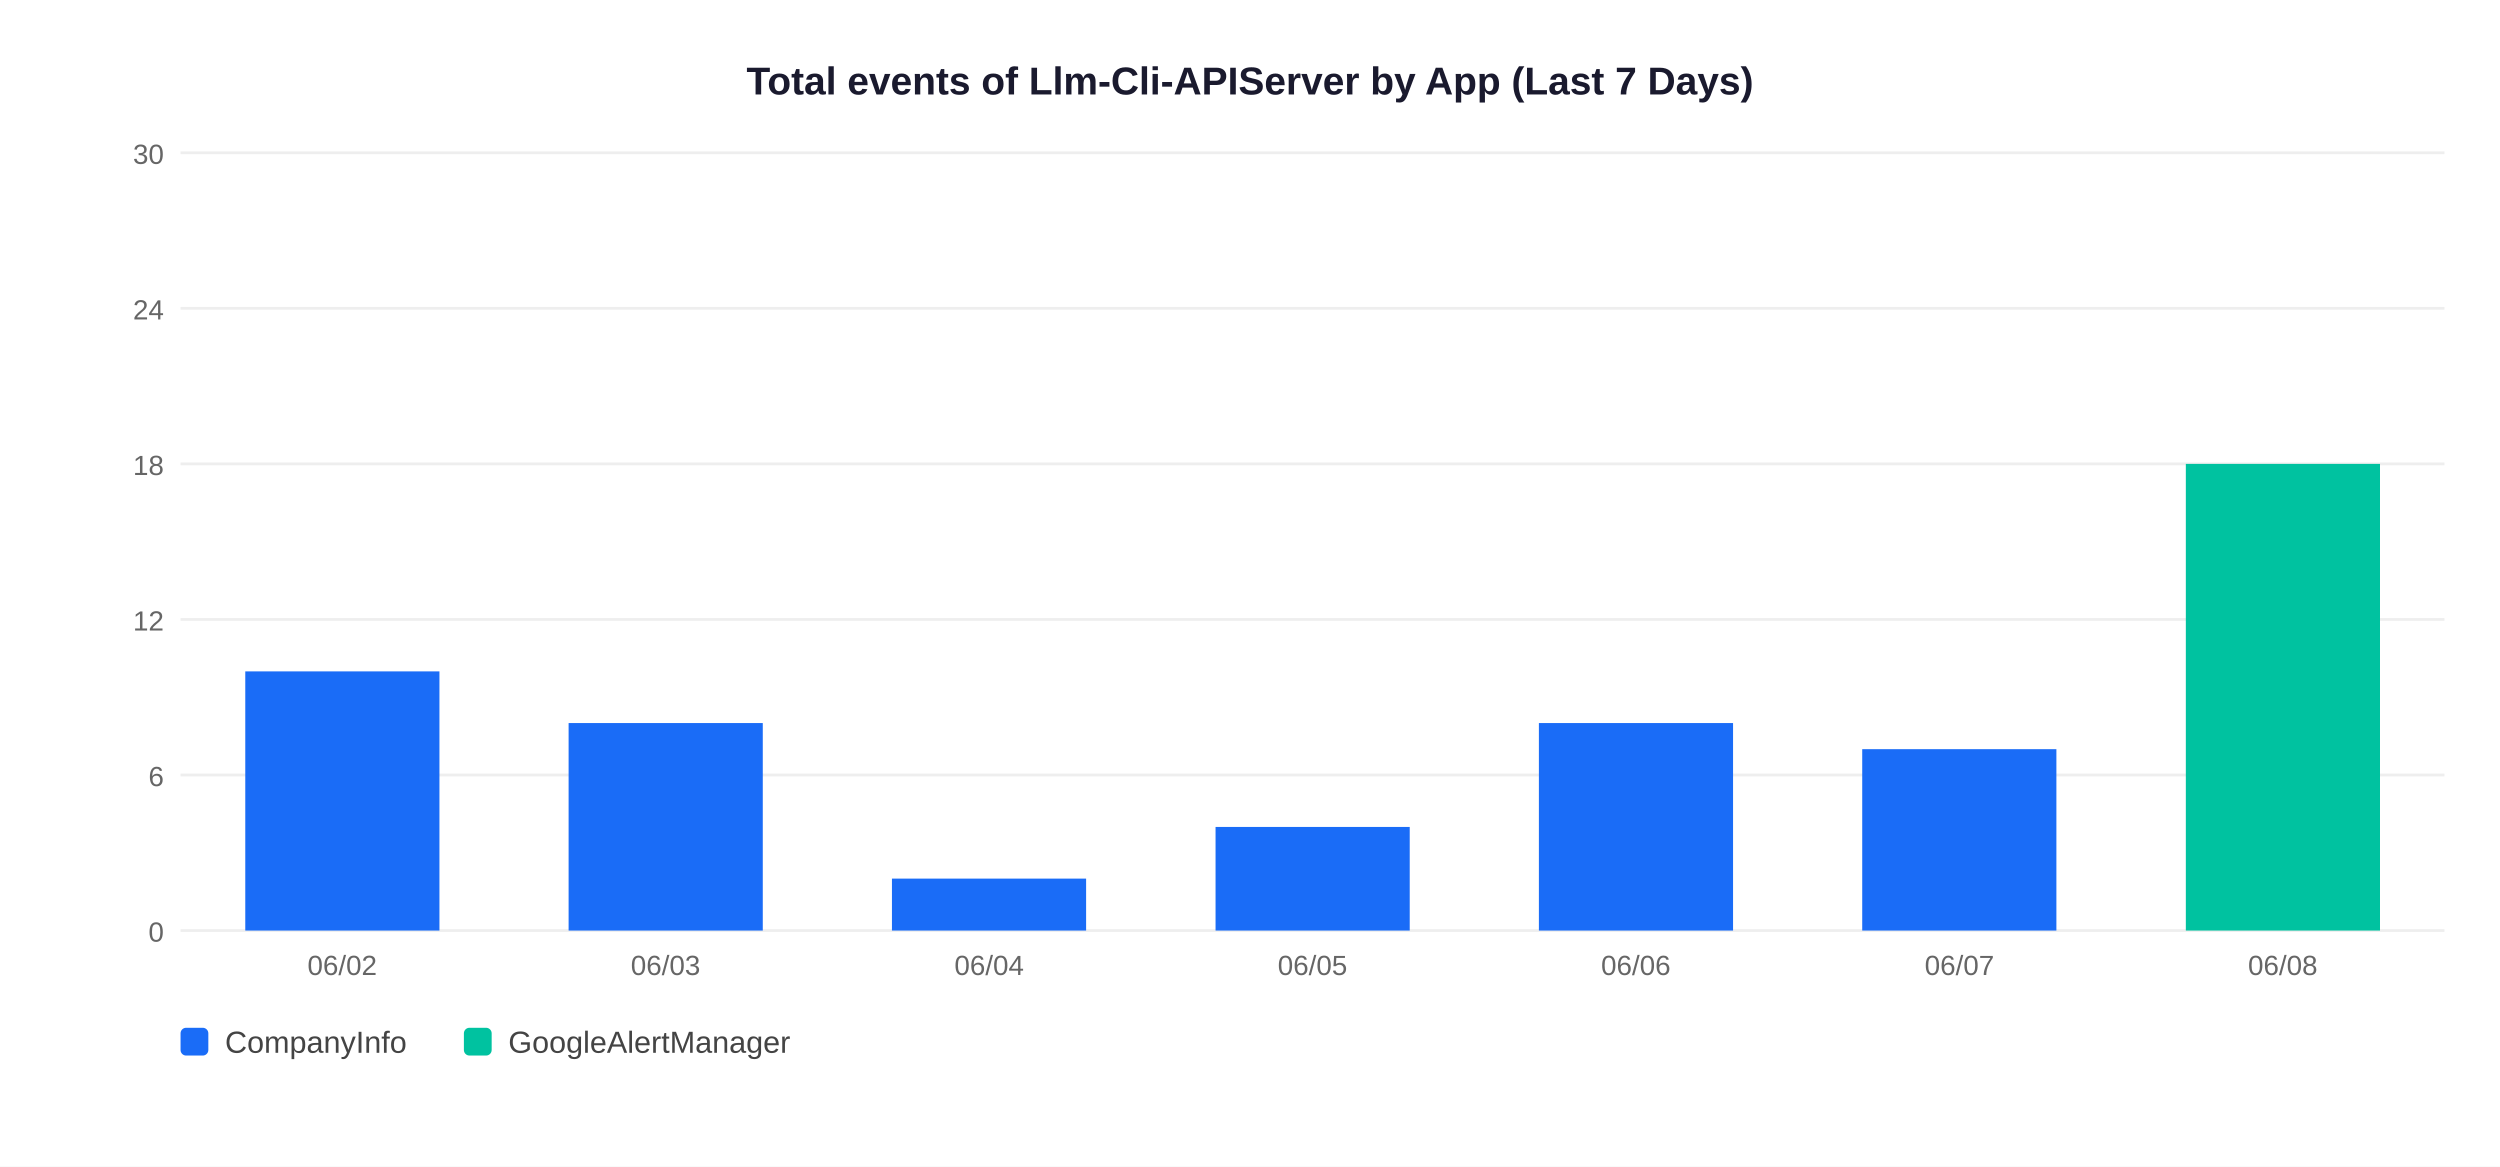
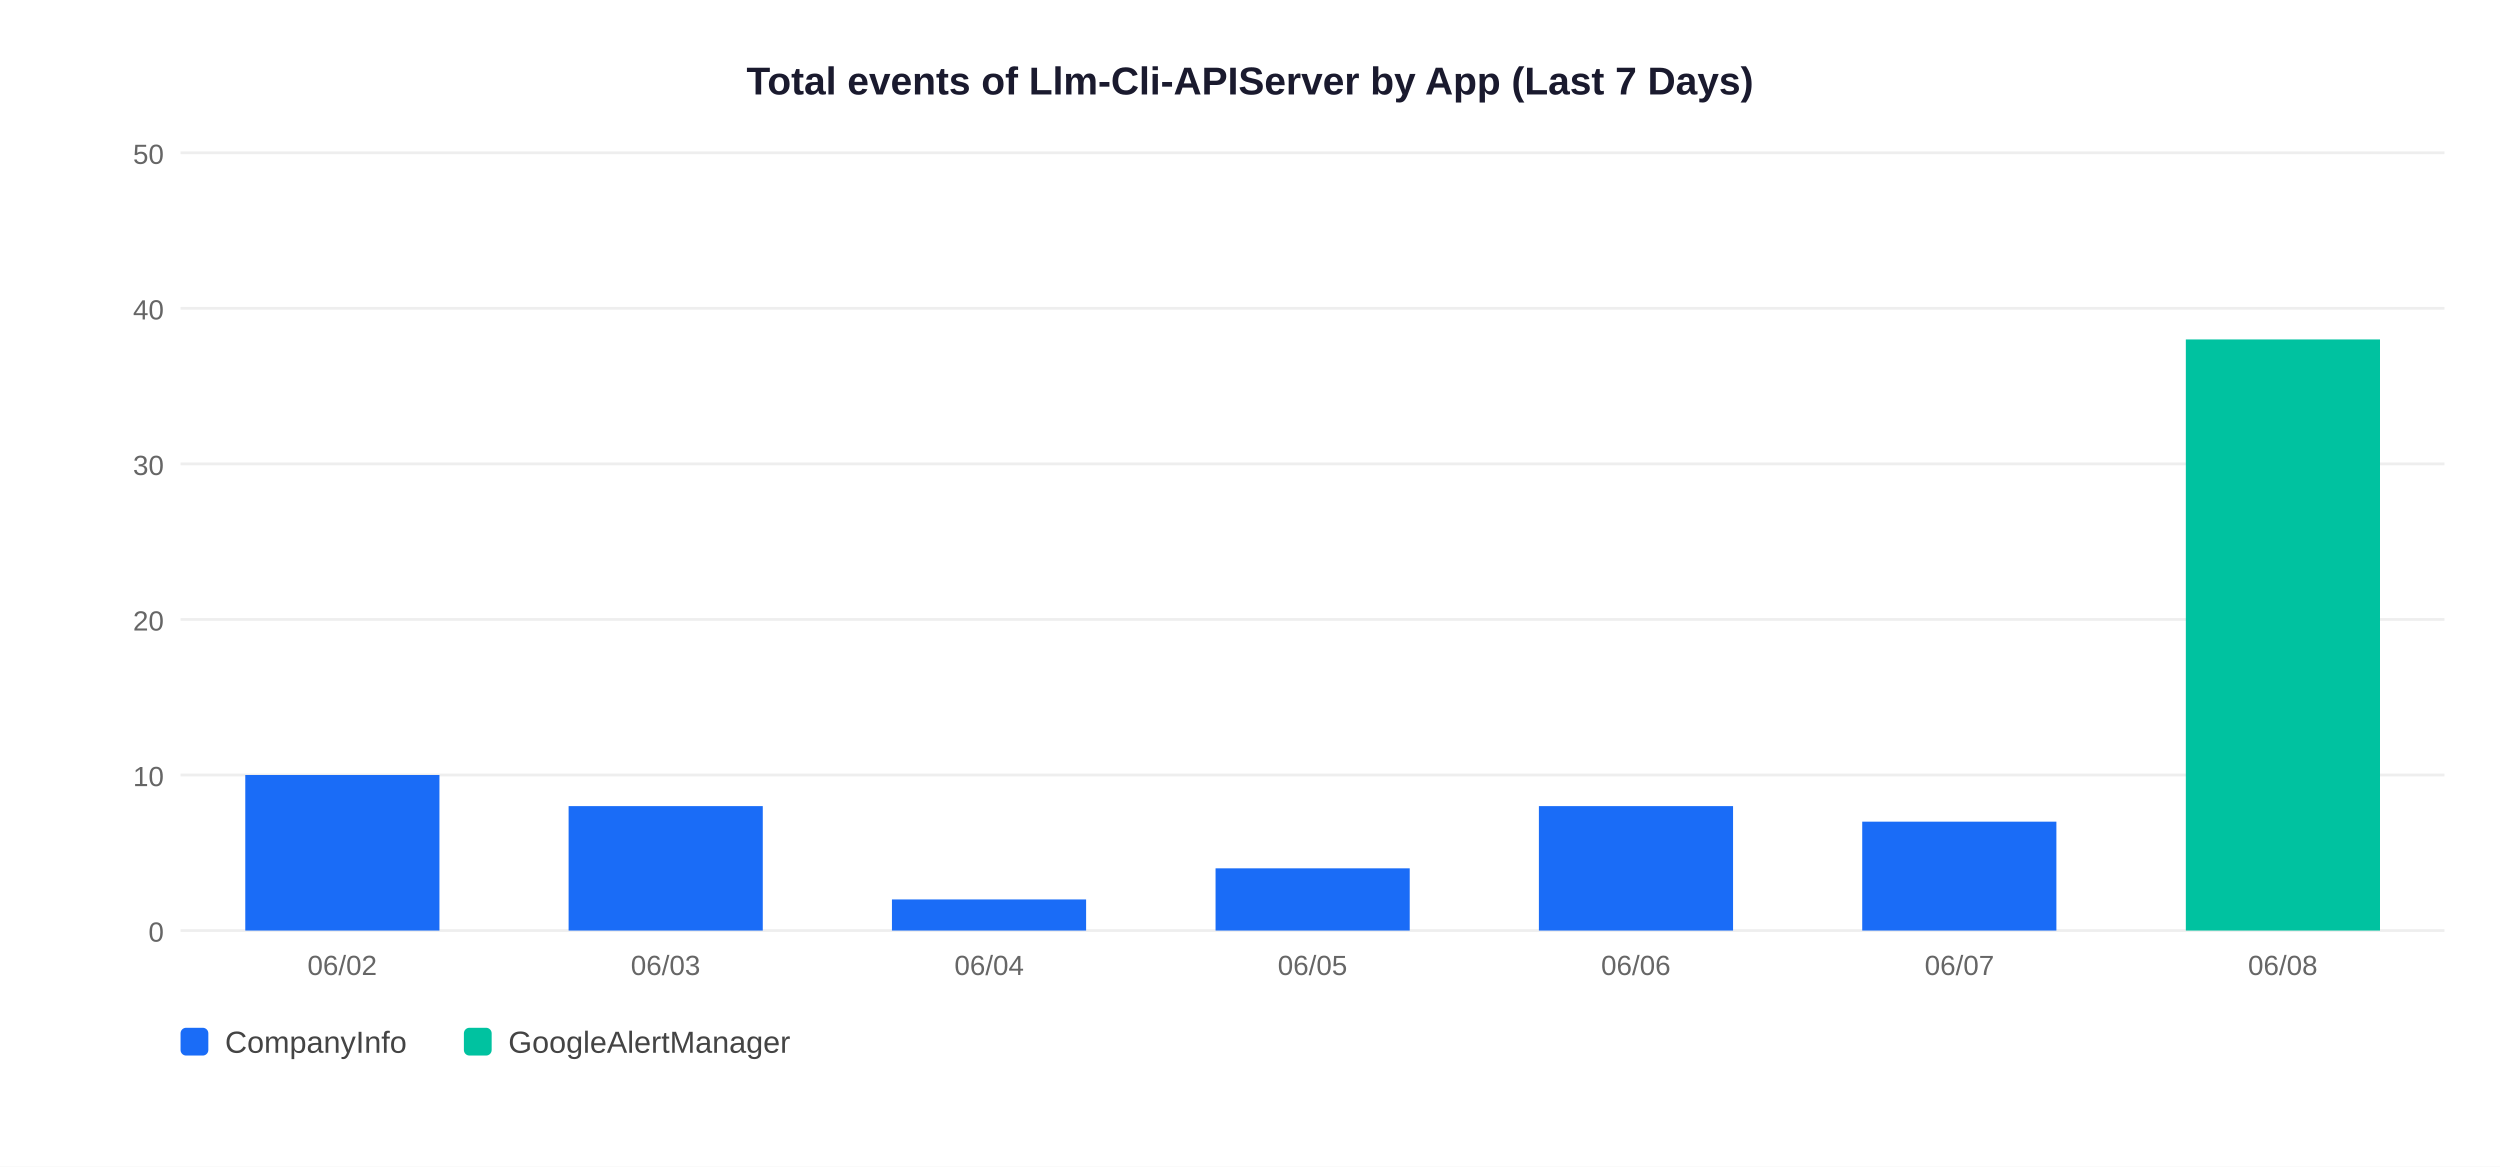
<svg xmlns="http://www.w3.org/2000/svg" width="900" height="420">
  <rect width="900" height="420" fill="white" />
  <text x="450" y="34" text-anchor="middle" font-size="14" font-weight="bold" font-family="Arial,sans-serif" fill="#1a1a2e">Total events of Llm-Cli-APIServer by App (Last 7 Days)</text>
  <line x1="65" y1="335" x2="880" y2="335" stroke="#EEEEEE" stroke-width="1" />
  <text x="59" y="339" text-anchor="end" font-size="10" font-family="Arial,sans-serif" fill="#666">0</text>
  <line x1="65" y1="279" x2="880" y2="279" stroke="#EEEEEE" stroke-width="1" />
-   <text x="59" y="283" text-anchor="end" font-size="10" font-family="Arial,sans-serif" fill="#666">6</text>
+   <text x="59" y="283" text-anchor="end" font-size="10" font-family="Arial,sans-serif" fill="#666">10</text>
  <line x1="65" y1="223" x2="880" y2="223" stroke="#EEEEEE" stroke-width="1" />
-   <text x="59" y="227" text-anchor="end" font-size="10" font-family="Arial,sans-serif" fill="#666">12</text>
+   <text x="59" y="227" text-anchor="end" font-size="10" font-family="Arial,sans-serif" fill="#666">20</text>
  <line x1="65" y1="167" x2="880" y2="167" stroke="#EEEEEE" stroke-width="1" />
-   <text x="59" y="171" text-anchor="end" font-size="10" font-family="Arial,sans-serif" fill="#666">18</text>
+   <text x="59" y="171" text-anchor="end" font-size="10" font-family="Arial,sans-serif" fill="#666">30</text>
  <line x1="65" y1="111" x2="880" y2="111" stroke="#EEEEEE" stroke-width="1" />
-   <text x="59" y="115" text-anchor="end" font-size="10" font-family="Arial,sans-serif" fill="#666">24</text>
+   <text x="59" y="115" text-anchor="end" font-size="10" font-family="Arial,sans-serif" fill="#666">40</text>
  <line x1="65" y1="55" x2="880" y2="55" stroke="#EEEEEE" stroke-width="1" />
-   <text x="59" y="59" text-anchor="end" font-size="10" font-family="Arial,sans-serif" fill="#666">30</text>
-   <rect x="88.3" y="241.7" width="69.9" height="93.3" fill="#1A6CF7" />
+   <text x="59" y="59" text-anchor="end" font-size="10" font-family="Arial,sans-serif" fill="#666">50</text>
+   <rect x="88.3" y="279.0" width="69.9" height="56.0" fill="#1A6CF7" />
  <text x="123.2" y="351" text-anchor="middle" font-size="10" font-family="Arial,sans-serif" fill="#666">06/02</text>
-   <rect x="204.7" y="260.3" width="69.9" height="74.7" fill="#1A6CF7" />
+   <rect x="204.7" y="290.2" width="69.9" height="44.8" fill="#1A6CF7" />
  <text x="239.6" y="351" text-anchor="middle" font-size="10" font-family="Arial,sans-serif" fill="#666">06/03</text>
-   <rect x="321.1" y="316.3" width="69.9" height="18.7" fill="#1A6CF7" />
+   <rect x="321.1" y="323.8" width="69.9" height="11.2" fill="#1A6CF7" />
  <text x="356.1" y="351" text-anchor="middle" font-size="10" font-family="Arial,sans-serif" fill="#666">06/04</text>
-   <rect x="437.6" y="297.7" width="69.9" height="37.3" fill="#1A6CF7" />
+   <rect x="437.6" y="312.6" width="69.9" height="22.4" fill="#1A6CF7" />
  <text x="472.5" y="351" text-anchor="middle" font-size="10" font-family="Arial,sans-serif" fill="#666">06/05</text>
-   <rect x="554.0" y="260.3" width="69.9" height="74.7" fill="#1A6CF7" />
+   <rect x="554.0" y="290.2" width="69.9" height="44.8" fill="#1A6CF7" />
  <text x="588.9" y="351" text-anchor="middle" font-size="10" font-family="Arial,sans-serif" fill="#666">06/06</text>
-   <rect x="670.4" y="269.7" width="69.9" height="65.3" fill="#1A6CF7" />
+   <rect x="670.4" y="295.8" width="69.9" height="39.2" fill="#1A6CF7" />
  <text x="705.4" y="351" text-anchor="middle" font-size="10" font-family="Arial,sans-serif" fill="#666">06/07</text>
-   <rect x="786.9" y="167.0" width="69.9" height="168.0" fill="#00C2A0" />
+   <rect x="786.9" y="122.2" width="69.9" height="212.8" fill="#00C2A0" />
  <text x="821.8" y="351" text-anchor="middle" font-size="10" font-family="Arial,sans-serif" fill="#666">06/08</text>
  <rect x="65" y="370" width="10" height="10" rx="2" fill="#1A6CF7" />
  <text x="81" y="379" font-size="11" font-family="Arial,sans-serif" fill="#444">CompanyInfo</text>
  <rect x="167" y="370" width="10" height="10" rx="2" fill="#00C2A0" />
  <text x="183" y="379" font-size="11" font-family="Arial,sans-serif" fill="#444">GoogleAlertManager</text>
</svg>
